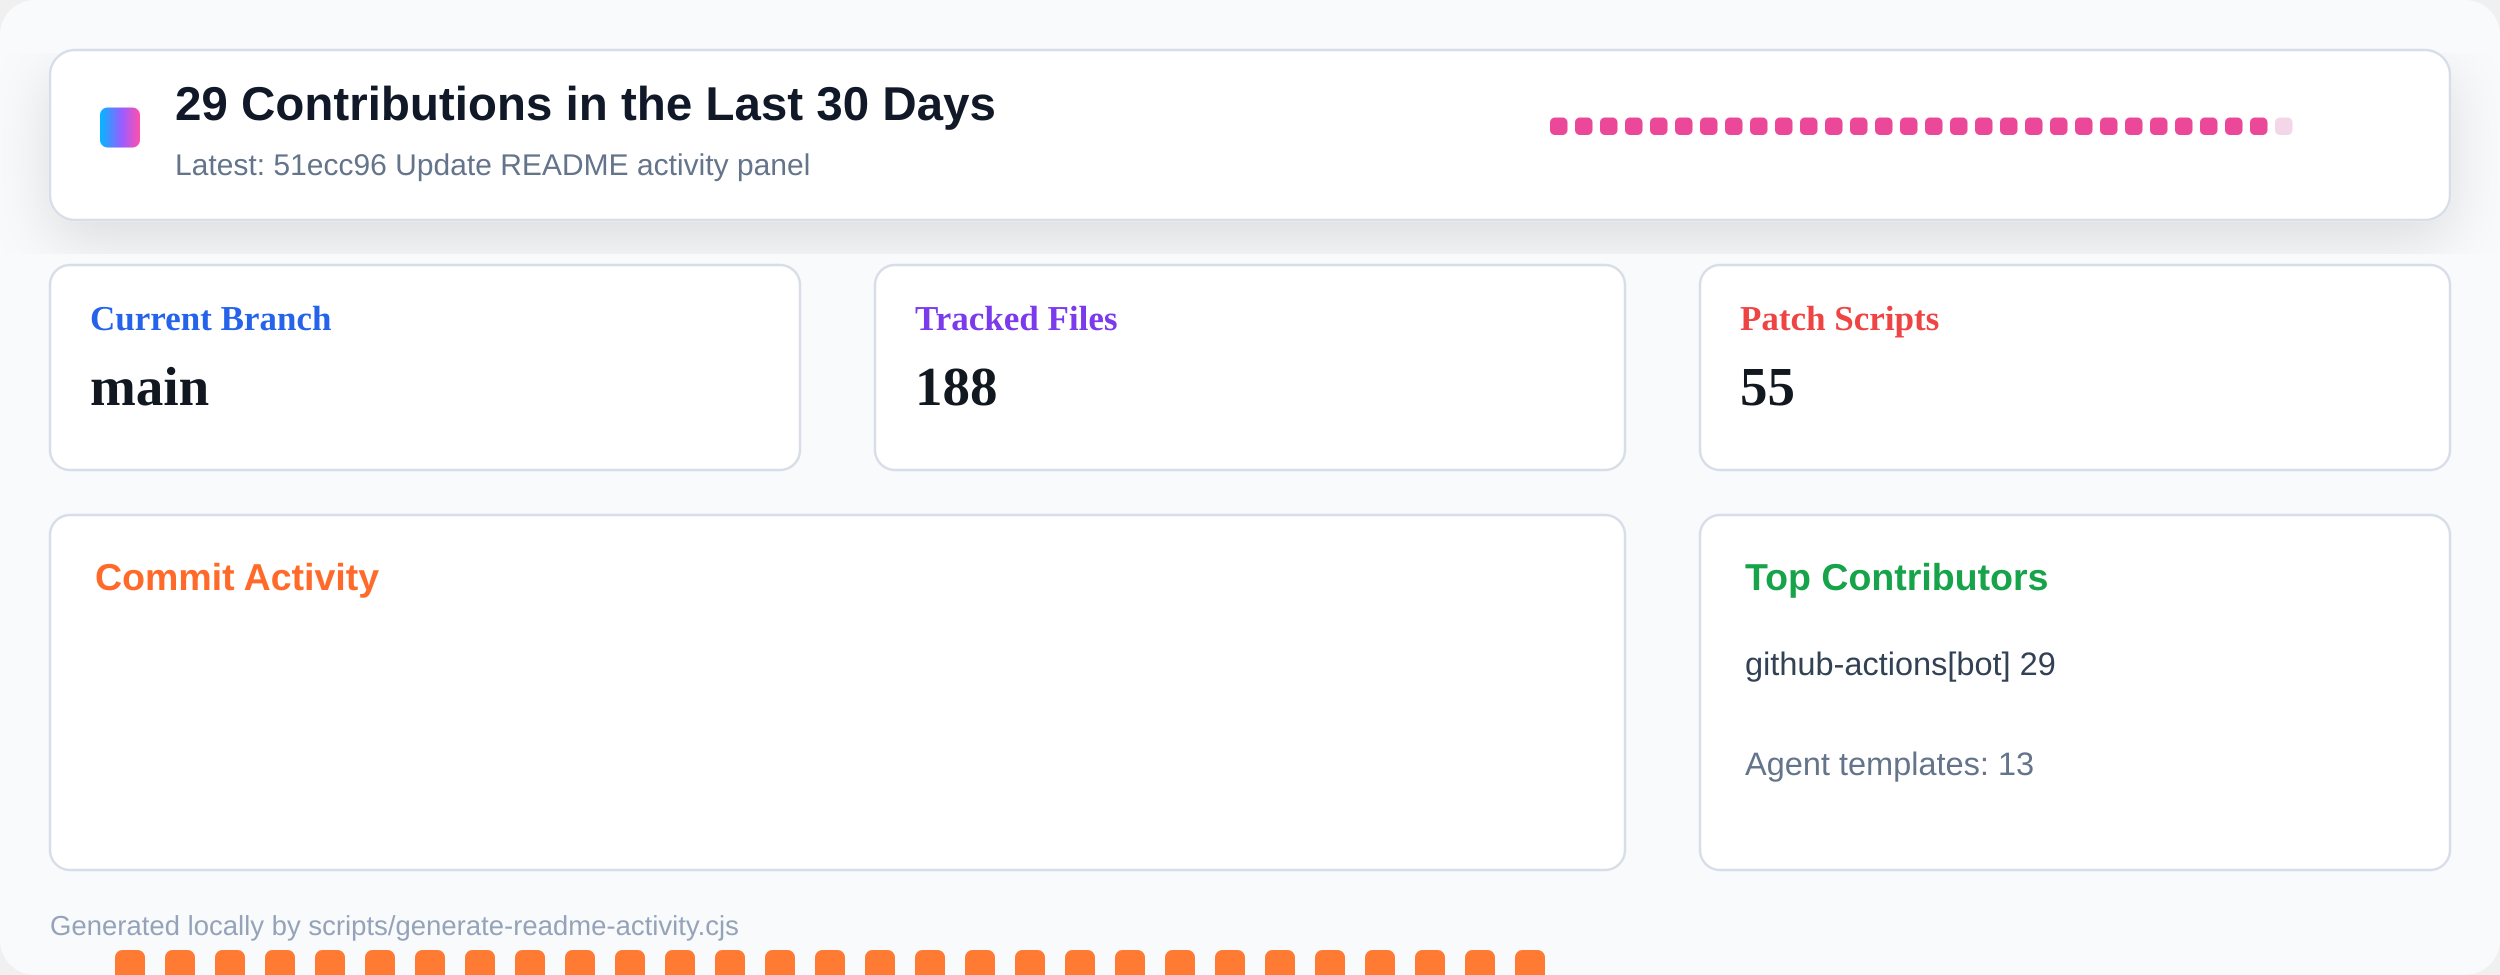
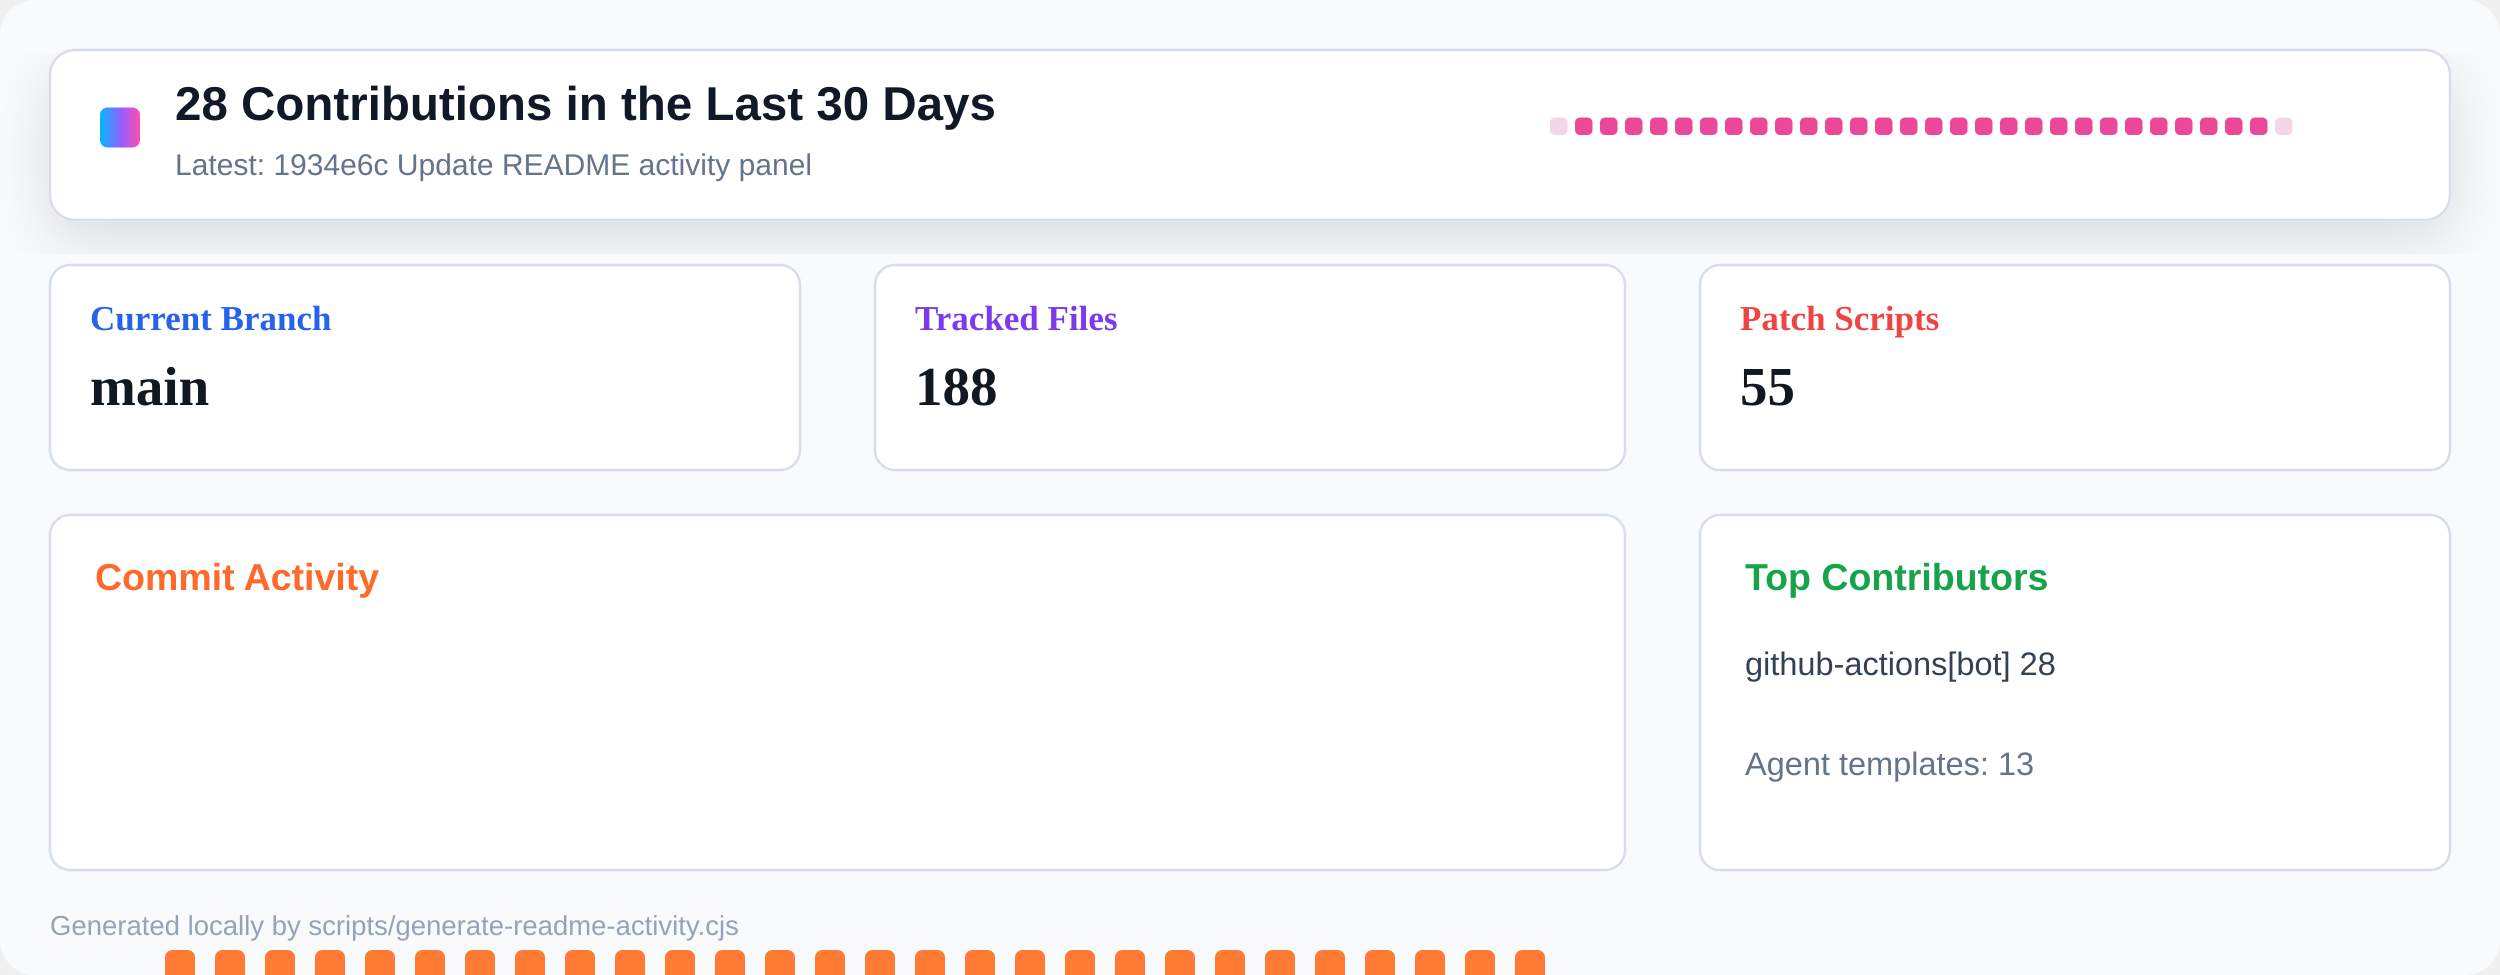
<svg xmlns="http://www.w3.org/2000/svg" width="1000" height="390" viewBox="0 0 1000 390" role="img" aria-label="Repository activity dashboard">
  <defs>
    <linearGradient id="header" x1="0" x2="1" y1="0" y2="0">
      <stop offset="0" stop-color="#00b8ff" />
      <stop offset="0.55" stop-color="#9a5cff" />
      <stop offset="1" stop-color="#ff4fad" />
    </linearGradient>
    <filter id="shadow" x="-10%" y="-10%" width="120%" height="130%">
      <feDropShadow dx="0" dy="8" stdDeviation="12" flood-color="#0b1020" flood-opacity="0.12" />
    </filter>
  </defs>
  <rect width="1000" height="390" rx="14" fill="#f8fafc" />
  <rect x="20" y="20" width="960" height="68" rx="10" fill="#ffffff" stroke="#d8dee8" filter="url(#shadow)" />
  <rect x="40" y="43" width="16" height="16" rx="3" fill="url(#header)" />
-   <text x="70" y="48" font-family="Segoe UI, Arial, sans-serif" font-size="19" font-weight="800" fill="#111827">29 Contributions in the Last 30 Days</text>
-   <text x="70" y="70" font-family="Segoe UI, Arial, sans-serif" font-size="12" fill="#64748b">Latest: 51ecc96 Update README activity panel</text>
+   <text x="70" y="48" font-family="Segoe UI, Arial, sans-serif" font-size="19" font-weight="800" fill="#111827">28 Contributions in the Last 30 Days</text>
+   <text x="70" y="70" font-family="Segoe UI, Arial, sans-serif" font-size="12" fill="#64748b">Latest: 1934e6c Update README activity panel</text>
  <g transform="translate(620 47)">
-     <rect x="0" y="0" width="7" height="7" rx="2" fill="#ec4899" />
+     <rect x="0" y="0" width="7" height="7" rx="2" fill="#f3d7e8" />
    <rect x="10" y="0" width="7" height="7" rx="2" fill="#ec4899" />
    <rect x="20" y="0" width="7" height="7" rx="2" fill="#ec4899" />
    <rect x="30" y="0" width="7" height="7" rx="2" fill="#ec4899" />
    <rect x="40" y="0" width="7" height="7" rx="2" fill="#ec4899" />
    <rect x="50" y="0" width="7" height="7" rx="2" fill="#ec4899" />
    <rect x="60" y="0" width="7" height="7" rx="2" fill="#ec4899" />
    <rect x="70" y="0" width="7" height="7" rx="2" fill="#ec4899" />
    <rect x="80" y="0" width="7" height="7" rx="2" fill="#ec4899" />
    <rect x="90" y="0" width="7" height="7" rx="2" fill="#ec4899" />
    <rect x="100" y="0" width="7" height="7" rx="2" fill="#ec4899" />
    <rect x="110" y="0" width="7" height="7" rx="2" fill="#ec4899" />
    <rect x="120" y="0" width="7" height="7" rx="2" fill="#ec4899" />
    <rect x="130" y="0" width="7" height="7" rx="2" fill="#ec4899" />
    <rect x="140" y="0" width="7" height="7" rx="2" fill="#ec4899" />
    <rect x="150" y="0" width="7" height="7" rx="2" fill="#ec4899" />
    <rect x="160" y="0" width="7" height="7" rx="2" fill="#ec4899" />
    <rect x="170" y="0" width="7" height="7" rx="2" fill="#ec4899" />
    <rect x="180" y="0" width="7" height="7" rx="2" fill="#ec4899" />
    <rect x="190" y="0" width="7" height="7" rx="2" fill="#ec4899" />
    <rect x="200" y="0" width="7" height="7" rx="2" fill="#ec4899" />
    <rect x="210" y="0" width="7" height="7" rx="2" fill="#ec4899" />
    <rect x="220" y="0" width="7" height="7" rx="2" fill="#ec4899" />
    <rect x="230" y="0" width="7" height="7" rx="2" fill="#ec4899" />
    <rect x="240" y="0" width="7" height="7" rx="2" fill="#ec4899" />
    <rect x="250" y="0" width="7" height="7" rx="2" fill="#ec4899" />
    <rect x="260" y="0" width="7" height="7" rx="2" fill="#ec4899" />
    <rect x="270" y="0" width="7" height="7" rx="2" fill="#ec4899" />
    <rect x="280" y="0" width="7" height="7" rx="2" fill="#ec4899" />
    <rect x="290" y="0" width="7" height="7" rx="2" fill="#f3d7e8" />
  </g>
  <g transform="translate(20 106)">
    <rect width="300" height="82" rx="8" fill="#ffffff" stroke="#d8dee8" />
    <text x="16" y="26" font-size="14" font-weight="700" fill="#2563eb">Current Branch</text>
    <text x="16" y="56" font-size="22" font-weight="800" fill="#121820">main</text>
  </g>
  <g transform="translate(350 106)">
    <rect width="300" height="82" rx="8" fill="#ffffff" stroke="#d8dee8" />
    <text x="16" y="26" font-size="14" font-weight="700" fill="#7c3aed">Tracked Files</text>
    <text x="16" y="56" font-size="22" font-weight="800" fill="#121820">188</text>
  </g>
  <g transform="translate(680 106)">
    <rect width="300" height="82" rx="8" fill="#ffffff" stroke="#d8dee8" />
    <text x="16" y="26" font-size="14" font-weight="700" fill="#ef4444">Patch Scripts</text>
    <text x="16" y="56" font-size="22" font-weight="800" fill="#121820">55</text>
  </g>
  <g transform="translate(20 206)">
    <rect width="630" height="142" rx="8" fill="#ffffff" stroke="#d8dee8" />
    <text x="18" y="30" font-family="Segoe UI, Arial, sans-serif" font-size="15" font-weight="800" fill="#ff6a2a">Commit Activity</text>
-     <rect x="26" y="174" width="12" height="86" rx="3" fill="#ff7a33" />
+     <rect x="26" y="255" width="12" height="5" rx="3" fill="#e8edf4" />
    <rect x="46" y="174" width="12" height="86" rx="3" fill="#ff7a33" />
    <rect x="66" y="174" width="12" height="86" rx="3" fill="#ff7a33" />
    <rect x="86" y="174" width="12" height="86" rx="3" fill="#ff7a33" />
    <rect x="106" y="174" width="12" height="86" rx="3" fill="#ff7a33" />
    <rect x="126" y="174" width="12" height="86" rx="3" fill="#ff7a33" />
    <rect x="146" y="174" width="12" height="86" rx="3" fill="#ff7a33" />
    <rect x="166" y="174" width="12" height="86" rx="3" fill="#ff7a33" />
    <rect x="186" y="174" width="12" height="86" rx="3" fill="#ff7a33" />
    <rect x="206" y="174" width="12" height="86" rx="3" fill="#ff7a33" />
    <rect x="226" y="174" width="12" height="86" rx="3" fill="#ff7a33" />
    <rect x="246" y="174" width="12" height="86" rx="3" fill="#ff7a33" />
    <rect x="266" y="174" width="12" height="86" rx="3" fill="#ff7a33" />
    <rect x="286" y="174" width="12" height="86" rx="3" fill="#ff7a33" />
    <rect x="306" y="174" width="12" height="86" rx="3" fill="#ff7a33" />
    <rect x="326" y="174" width="12" height="86" rx="3" fill="#ff7a33" />
    <rect x="346" y="174" width="12" height="86" rx="3" fill="#ff7a33" />
    <rect x="366" y="174" width="12" height="86" rx="3" fill="#ff7a33" />
    <rect x="386" y="174" width="12" height="86" rx="3" fill="#ff7a33" />
    <rect x="406" y="174" width="12" height="86" rx="3" fill="#ff7a33" />
    <rect x="426" y="174" width="12" height="86" rx="3" fill="#ff7a33" />
    <rect x="446" y="174" width="12" height="86" rx="3" fill="#ff7a33" />
    <rect x="466" y="174" width="12" height="86" rx="3" fill="#ff7a33" />
    <rect x="486" y="174" width="12" height="86" rx="3" fill="#ff7a33" />
    <rect x="506" y="174" width="12" height="86" rx="3" fill="#ff7a33" />
    <rect x="526" y="174" width="12" height="86" rx="3" fill="#ff7a33" />
    <rect x="546" y="174" width="12" height="86" rx="3" fill="#ff7a33" />
    <rect x="566" y="174" width="12" height="86" rx="3" fill="#ff7a33" />
    <rect x="586" y="174" width="12" height="86" rx="3" fill="#ff7a33" />
    <rect x="606" y="255" width="12" height="5" rx="3" fill="#e8edf4" />
  </g>
  <g transform="translate(680 206)">
    <rect width="300" height="142" rx="8" fill="#ffffff" stroke="#d8dee8" />
    <text x="18" y="30" font-family="Segoe UI, Arial, sans-serif" font-size="15" font-weight="800" fill="#16a34a">Top Contributors</text>
-     <text x="18" y="64" font-family="Segoe UI, Arial, sans-serif" font-size="13" fill="#334155">github-actions[bot] 29</text>
+     <text x="18" y="64" font-family="Segoe UI, Arial, sans-serif" font-size="13" fill="#334155">github-actions[bot] 28</text>
    <text x="18" y="104" font-family="Segoe UI, Arial, sans-serif" font-size="13" fill="#64748b">Agent templates: 13</text>
  </g>
  <text x="20" y="374" font-family="Segoe UI, Arial, sans-serif" font-size="11" fill="#94a3b8">Generated locally by scripts/generate-readme-activity.cjs</text>
</svg>
